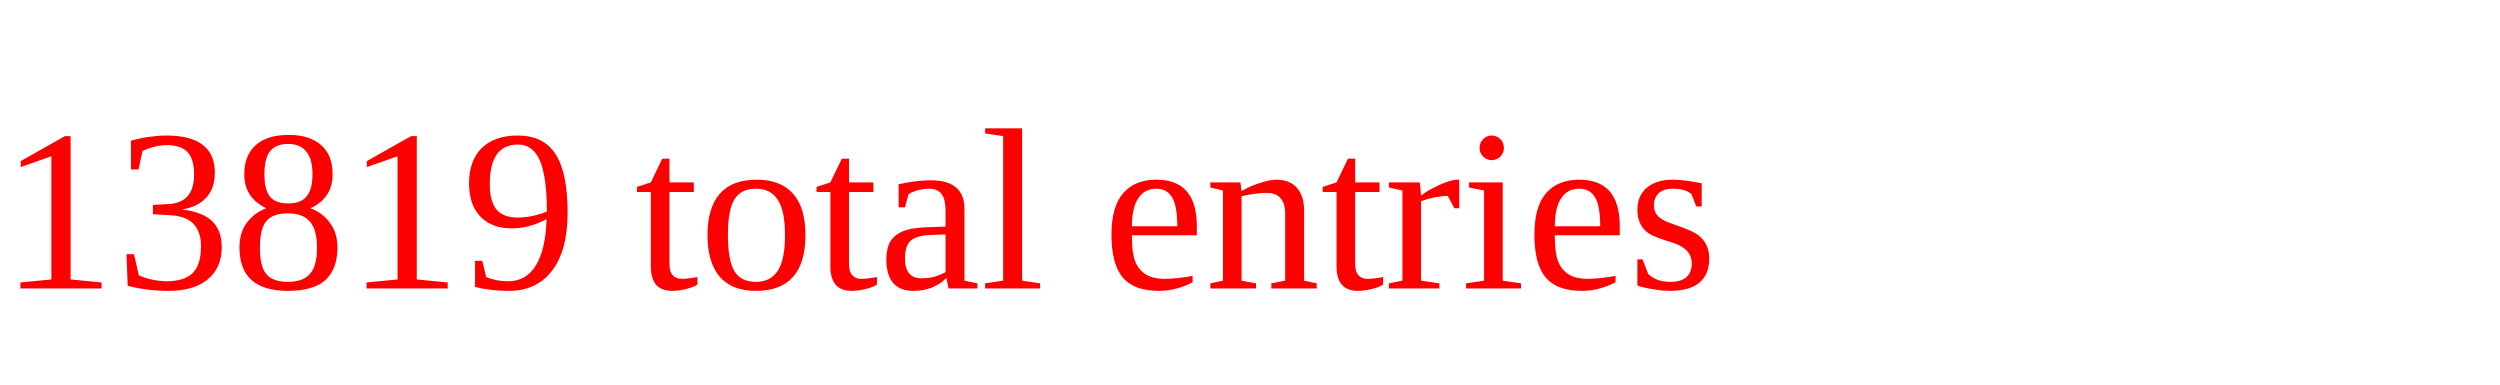
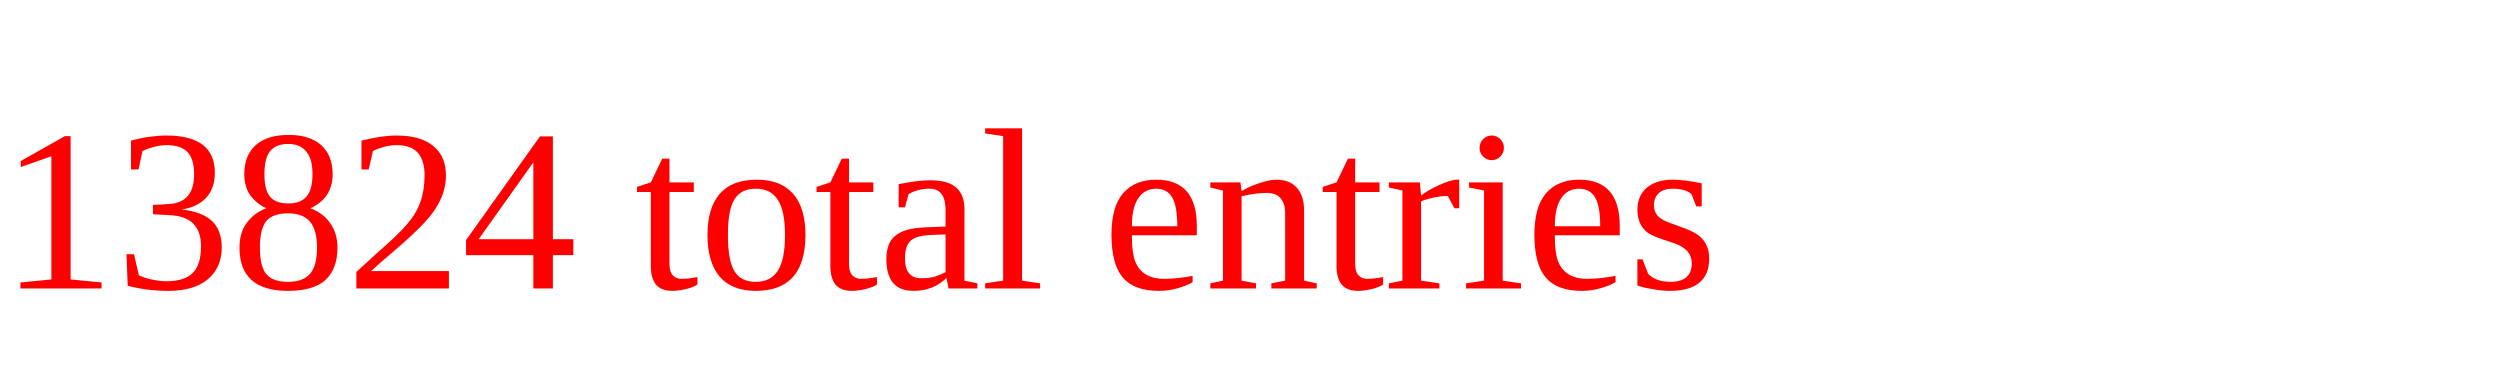
<svg xmlns="http://www.w3.org/2000/svg" height="20" width="130" version="1.1">
-   <text x="0" y="15" fill="red">13819 total entries</text>
+   <text x="0" y="15" fill="red">13824 total entries</text>
</svg>
